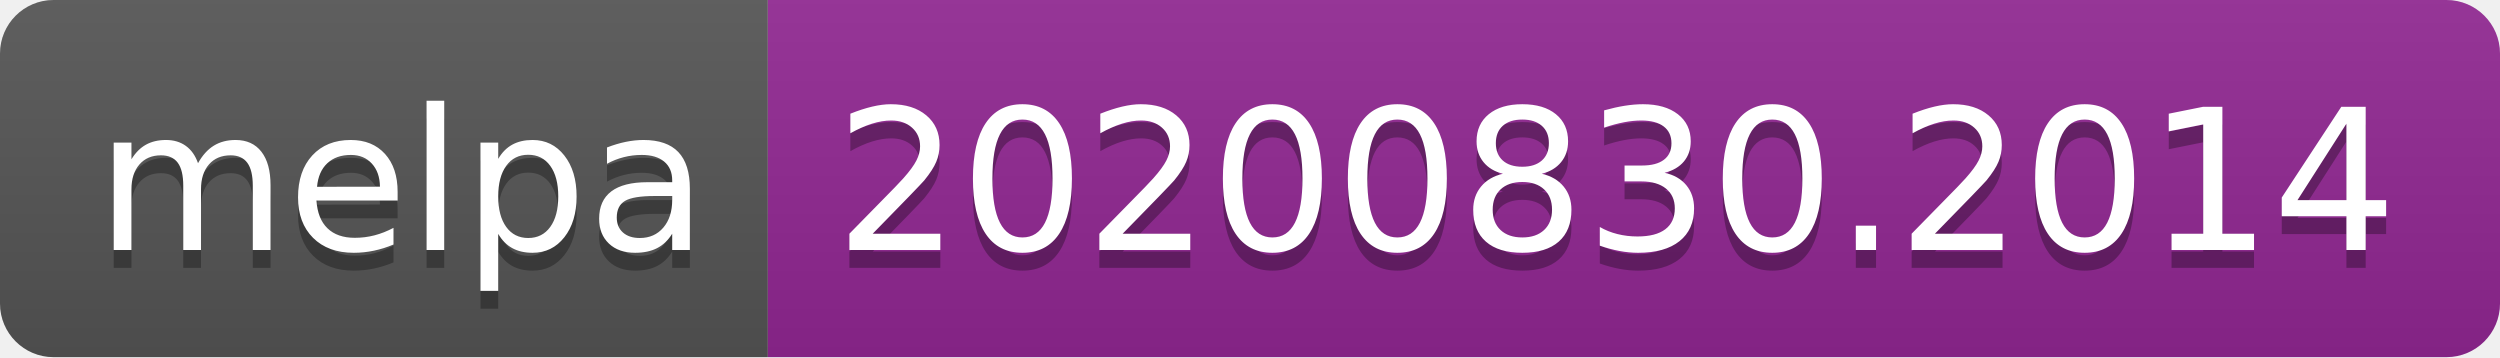
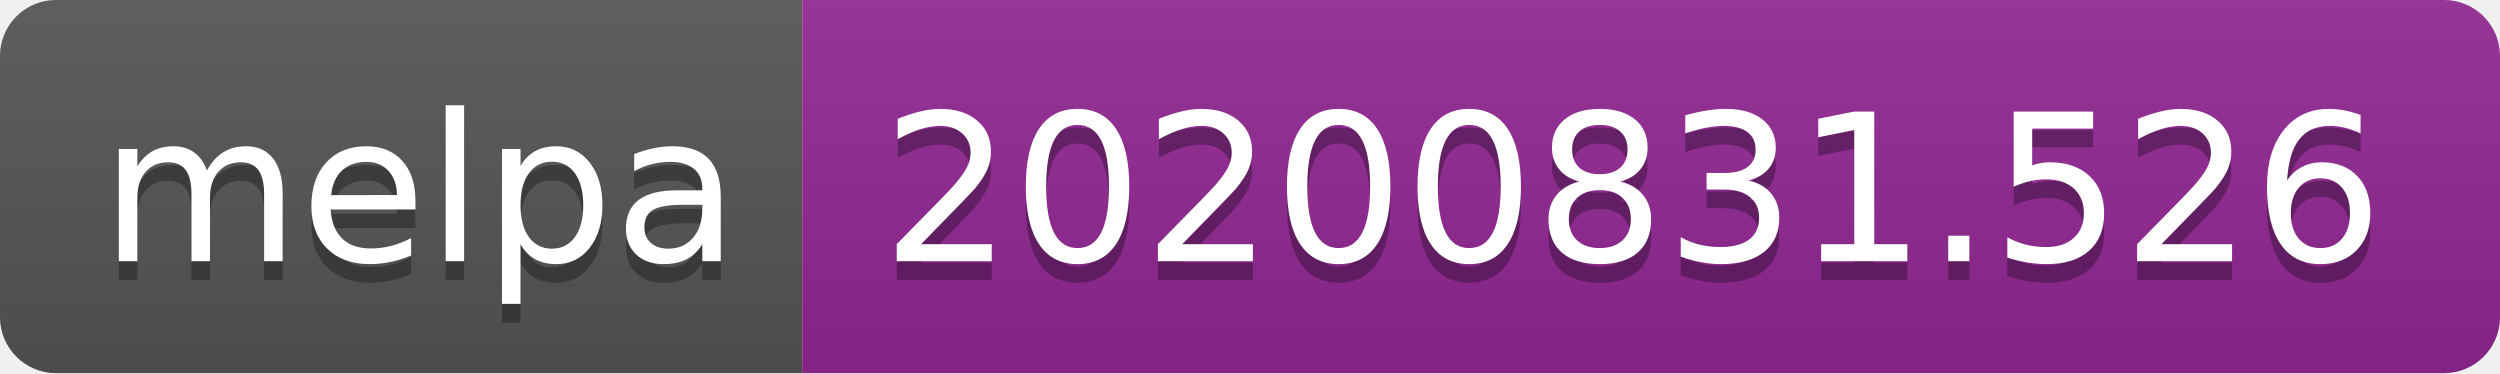
- <svg xmlns="http://www.w3.org/2000/svg" width="140" height="20" role="img" aria-label="melpa: 20200830.2014">
+ <svg xmlns="http://www.w3.org/2000/svg" width="134" height="20" role="img" aria-label="melpa: 20200831.526">
  <linearGradient id="s" x2="0" y2="100%">
    <stop offset="0" stop-color="#bbb" stop-opacity=".1" />
    <stop offset="1" stop-opacity=".1" />
  </linearGradient>
  <clipPath id="r">
-     <rect width="140" height="20" rx="3" fill="#fff" />
+     <rect width="134" height="20" rx="3" fill="#fff" />
  </clipPath>
  <g clip-path="url(#r)">
    <rect width="43" height="20" fill="#555" />
-     <rect x="43" width="97" height="20" fill="#922793" />
-     <rect width="140" height="20" fill="url(#s)" />
+     <rect x="43" width="91" height="20" fill="#922793" />
+     <rect width="134" height="20" fill="url(#s)" />
  </g>
  <g fill="#fff" text-anchor="middle" font-family="Verdana,Geneva,DejaVu Sans,sans-serif" text-rendering="geometricPrecision" font-size="110">
    <text aria-hidden="true" x="225" y="150" fill="#010101" fill-opacity=".3" transform="scale(.1)" textLength="330">melpa</text>
    <text x="225" y="140" transform="scale(.1)" fill="#fff" textLength="330">melpa</text>
-     <text aria-hidden="true" x="905" y="150" fill="#010101" fill-opacity=".3" transform="scale(.1)" textLength="870">20200830.2014</text>
-     <text x="905" y="140" transform="scale(.1)" fill="#fff" textLength="870">20200830.2014</text>
+     <text aria-hidden="true" x="875" y="150" fill="#010101" fill-opacity=".3" transform="scale(.1)" textLength="810">20200831.526</text>
+     <text x="875" y="140" transform="scale(.1)" fill="#fff" textLength="810">20200831.526</text>
  </g>
</svg>
